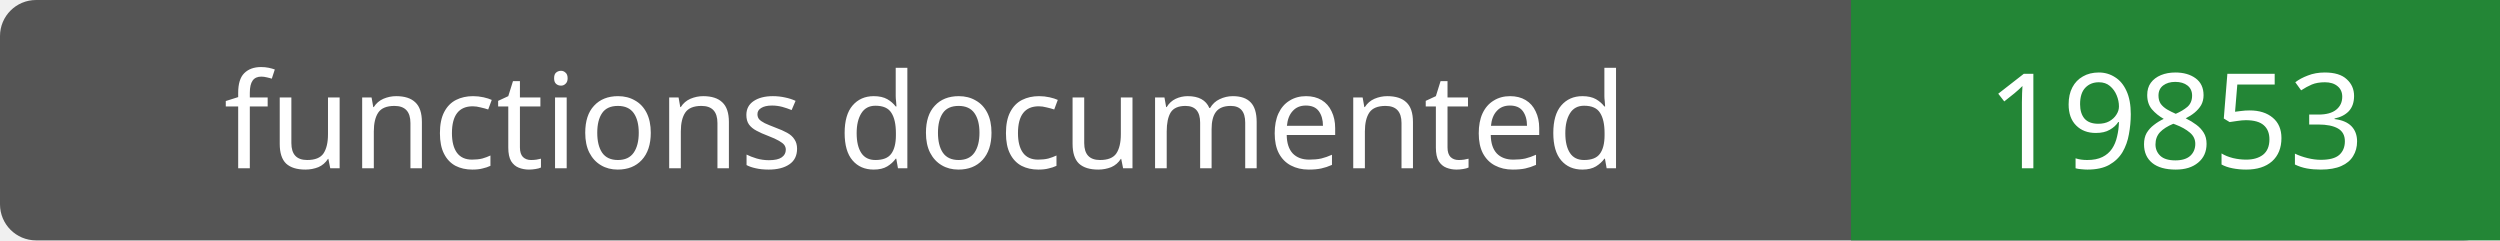
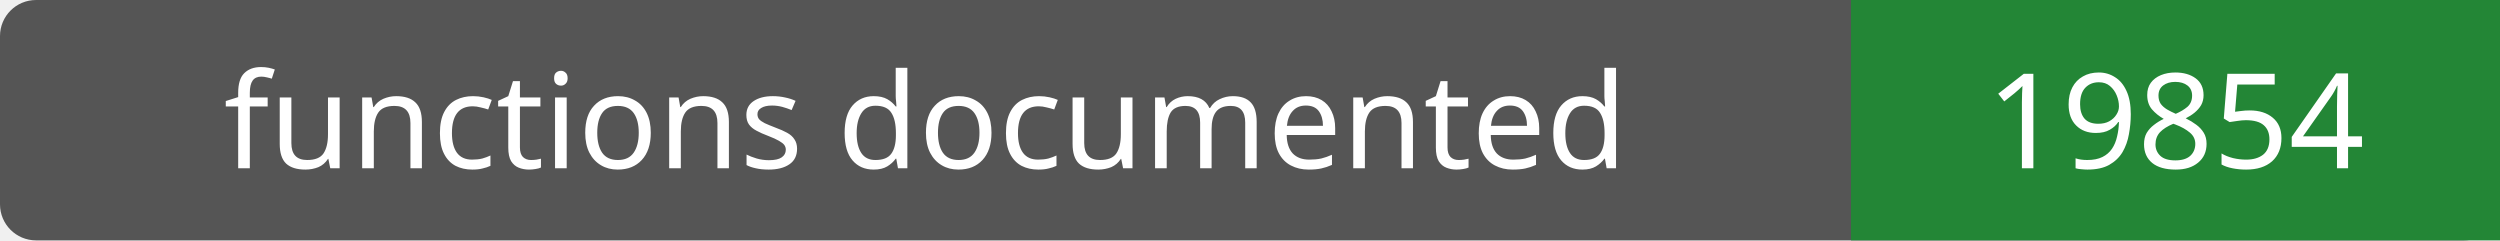
- <svg xmlns="http://www.w3.org/2000/svg" width="208" height="20" role="img" aria-label="functions documented: 19853">
+ <svg xmlns="http://www.w3.org/2000/svg" width="208" height="20" role="img" aria-label="functions documented: 19854">
  <rect width="208" height="20" rx="3" fill="#555" />
  <path fill="#238636" d="M154 0h54v20H154z" />
  <g fill="#fff" text-anchor="middle" font-family="Verdana,sans-serif" font-size="11">
    <text x="77.0" y="14">functions documented</text>
-     <text x="181.0" y="14">19853</text>
+     <text x="181.0" y="14">19854</text>
  </g>
</svg>
